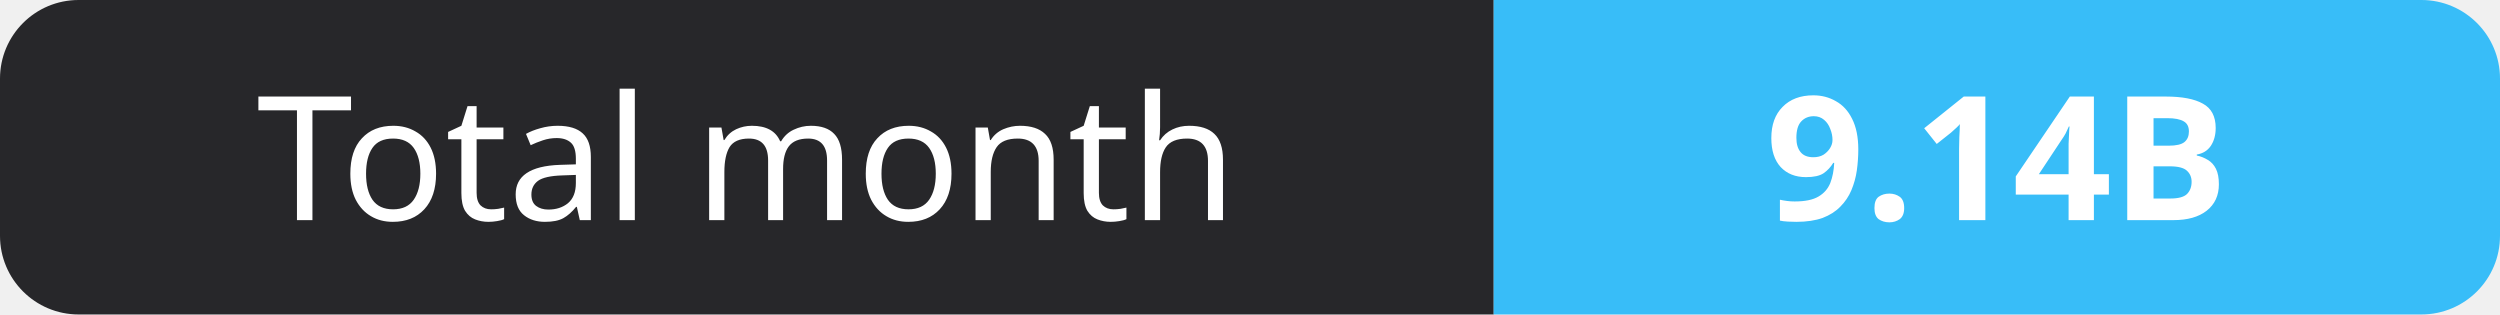
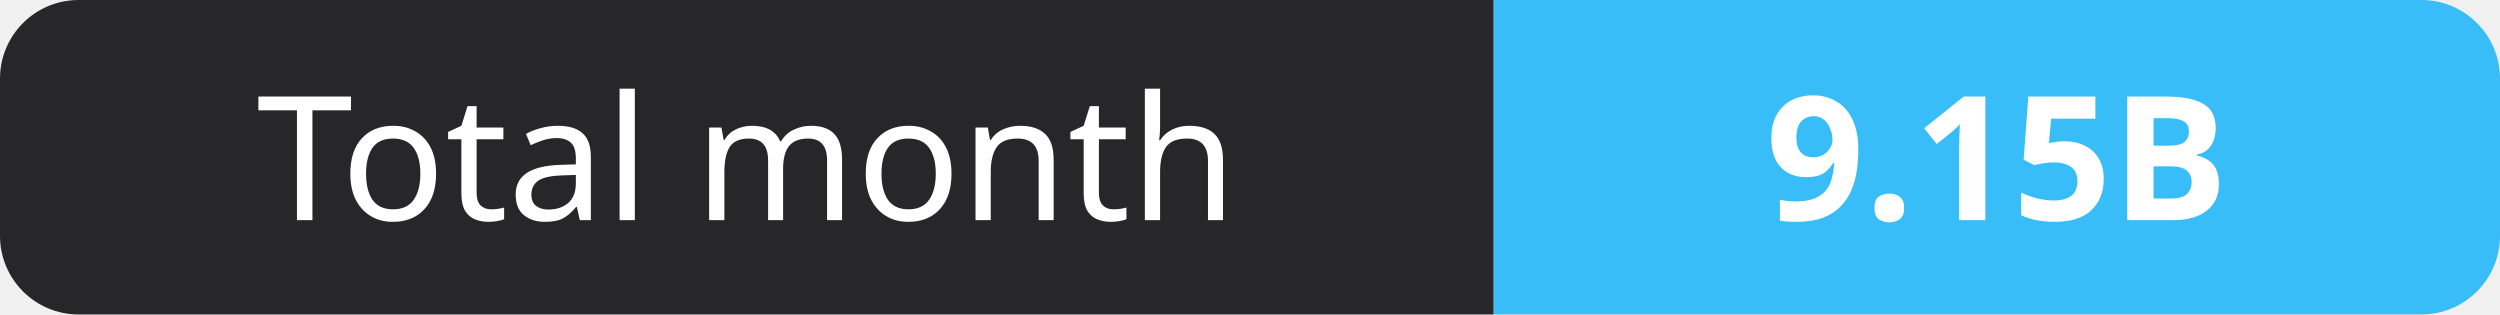
- <svg xmlns="http://www.w3.org/2000/svg" width="159" height="20" role="img" aria-label="Total month: 9.14B">
+ <svg xmlns="http://www.w3.org/2000/svg" width="159" height="20" role="img" aria-label="Total month: 9.15B">
  <clipPath id="r">
    <rect width="159" height="20" rx="5" fill="#fff" />
  </clipPath>
  <g clip-path="url(#r)">
    <rect width="95" height="20" fill="#27272a" />
    <rect x="95" width="64" height="20" fill="#38bdf8" />
  </g>
  <g fill="#fff" text-anchor="middle" font-family="Verdana,Geneva,sans-serif" font-size="11">
    <text x="47.5" y="14">Total month</text>
-     <text x="127.0" y="14" font-weight="700">9.14B</text>
+     <text x="127.0" y="14" font-weight="700">9.15B</text>
  </g>
</svg>
